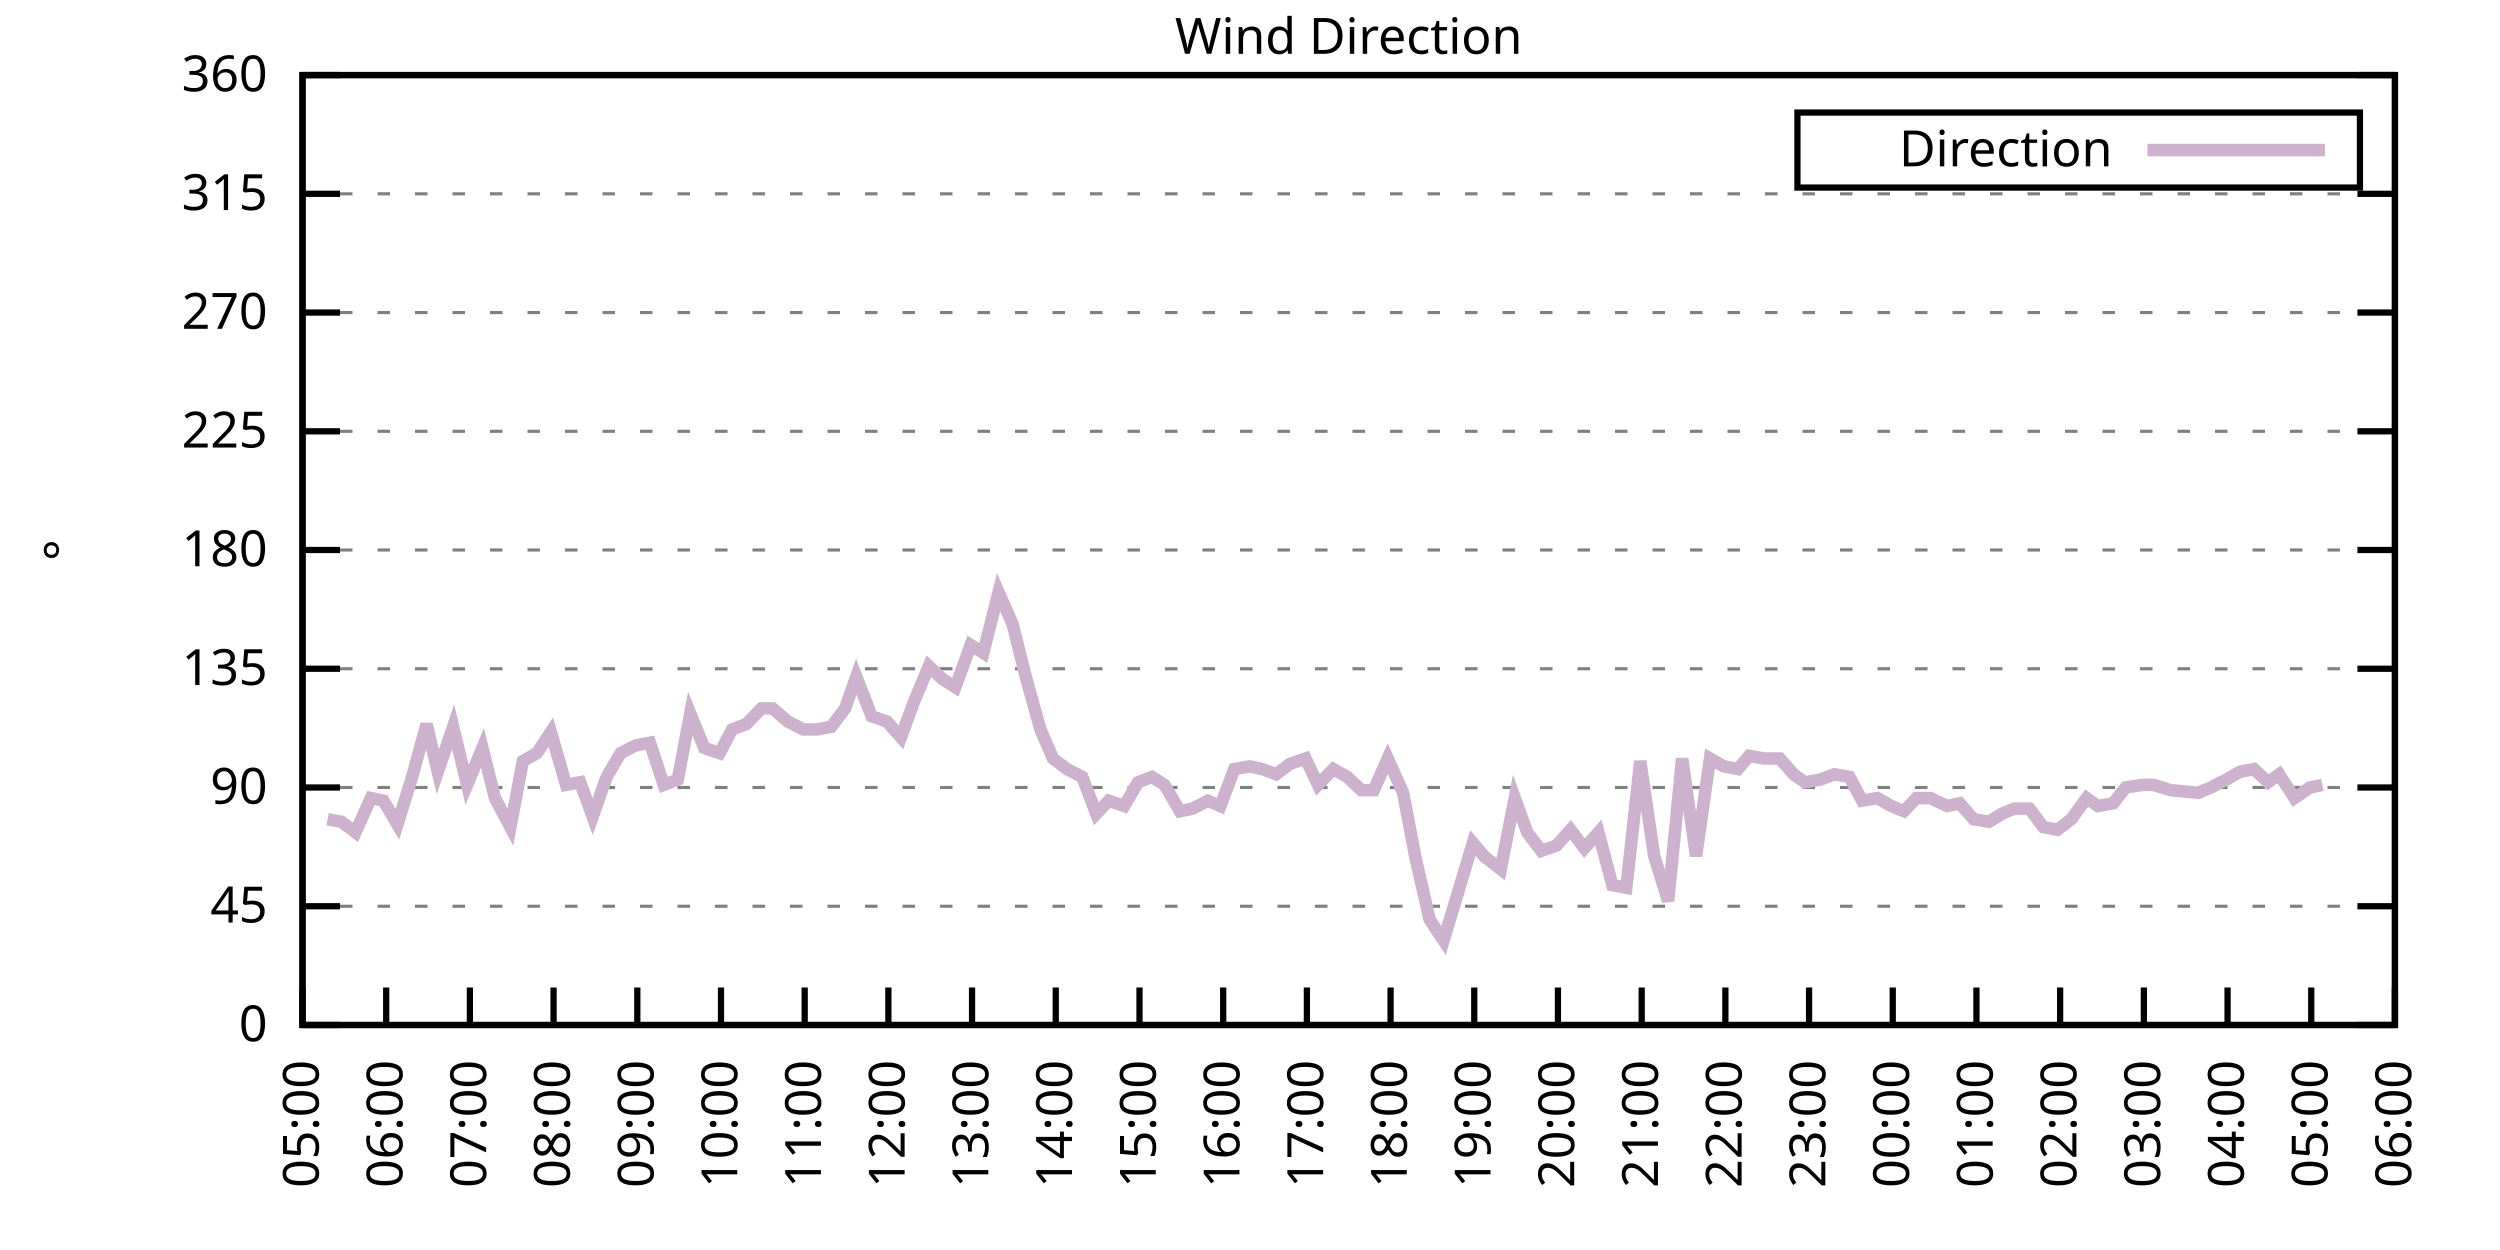
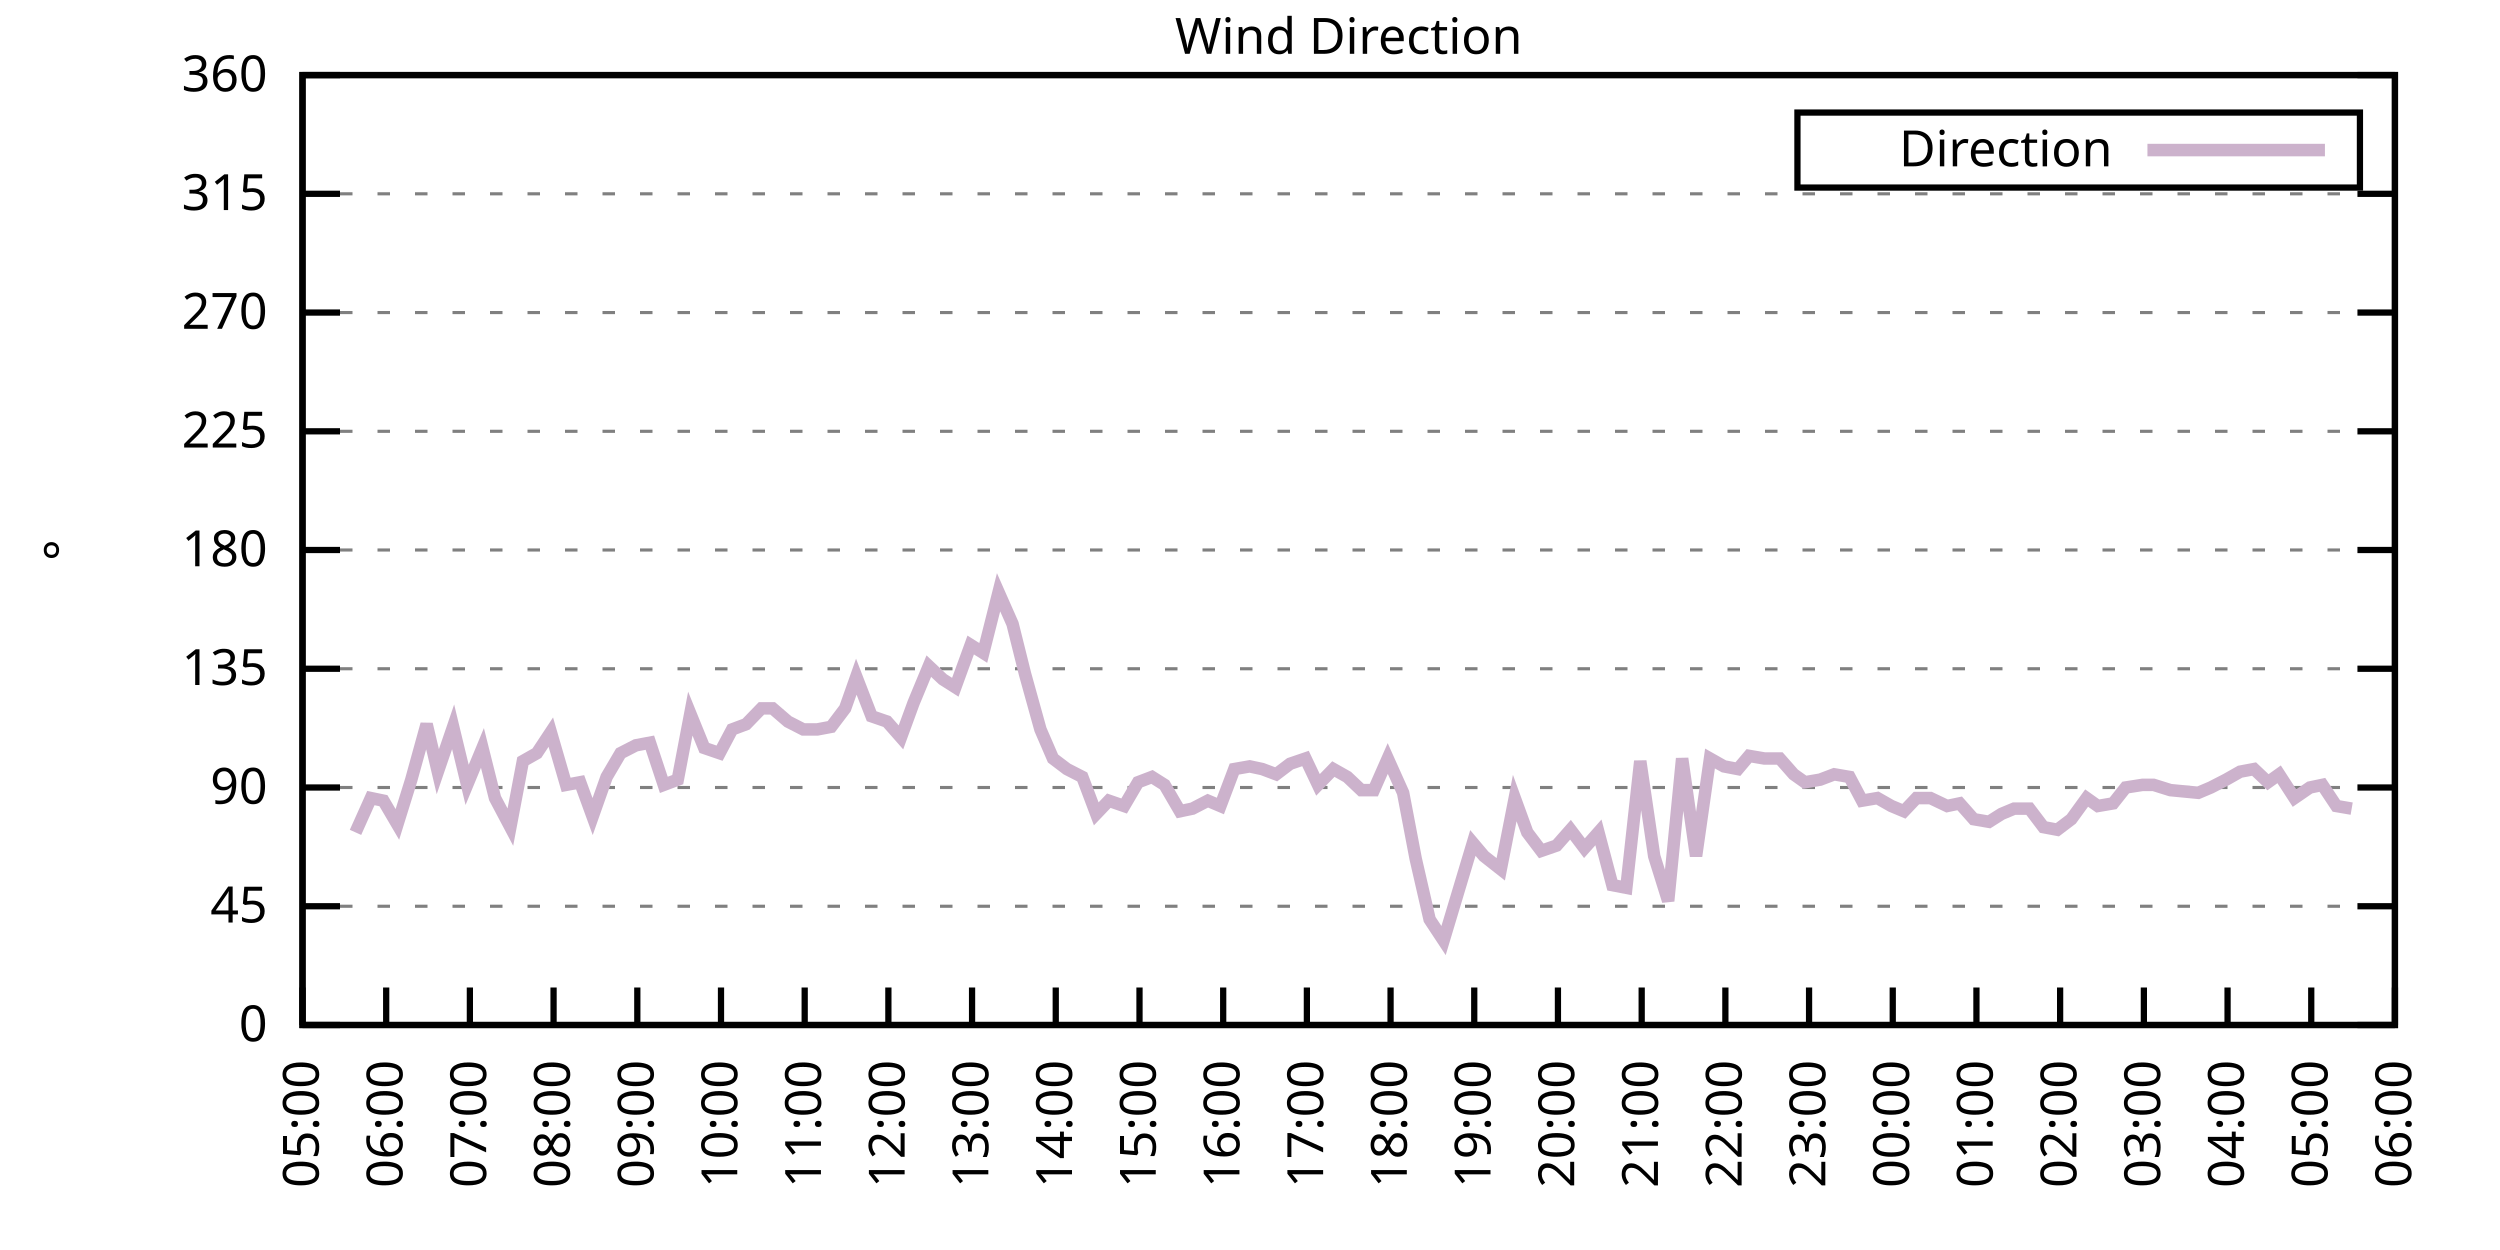
<svg xmlns="http://www.w3.org/2000/svg" xmlns:xlink="http://www.w3.org/1999/xlink" width="400" height="200" viewBox="0 0 400 200">
  <g id="gnuplot_canvas">
    <rect x="0" y="0" width="400" height="200" fill="none" />
    <defs>
      <circle id="gpDot" r="0.5" stroke-width="0.5" stroke="currentColor" />
      <path id="gpPt0" stroke-width="0.333" stroke="currentColor" d="M-1,0 h2 M0,-1 v2" />
      <path id="gpPt1" stroke-width="0.333" stroke="currentColor" d="M-1,-1 L1,1 M1,-1 L-1,1" />
      <path id="gpPt2" stroke-width="0.333" stroke="currentColor" d="M-1,0 L1,0 M0,-1 L0,1 M-1,-1 L1,1 M-1,1 L1,-1" />
      <rect id="gpPt3" stroke-width="0.333" stroke="currentColor" x="-1" y="-1" width="2" height="2" />
      <rect id="gpPt4" stroke-width="0.333" stroke="currentColor" fill="currentColor" x="-1" y="-1" width="2" height="2" />
      <circle id="gpPt5" stroke-width="0.333" stroke="currentColor" cx="0" cy="0" r="1" />
      <use xlink:href="#gpPt5" id="gpPt6" fill="currentColor" stroke="none" />
      <path id="gpPt7" stroke-width="0.333" stroke="currentColor" d="M0,-1.33 L-1.33,0.67 L1.33,0.67 z" />
      <use xlink:href="#gpPt7" id="gpPt8" fill="currentColor" stroke="none" />
      <use xlink:href="#gpPt7" id="gpPt9" stroke="currentColor" transform="rotate(180)" />
      <use xlink:href="#gpPt9" id="gpPt10" fill="currentColor" stroke="none" />
      <use xlink:href="#gpPt3" id="gpPt11" stroke="currentColor" transform="rotate(45)" />
      <use xlink:href="#gpPt11" id="gpPt12" fill="currentColor" stroke="none" />
      <path id="gpPt13" stroke-width="0.333" stroke="currentColor" d="M0,1.330 L1.265,0.411 L0.782,-1.067 L-0.782,-1.076 L-1.265,0.411 z" />
      <use xlink:href="#gpPt13" id="gpPt14" fill="currentColor" stroke="none" />
      <filter id="textbox" filterUnits="objectBoundingBox" x="0" y="0" height="1" width="1">
        <feFlood flood-color="white" flood-opacity="1" result="bgnd" />
        <feComposite in="SourceGraphic" in2="bgnd" operator="atop" />
      </filter>
      <filter id="greybox" filterUnits="objectBoundingBox" x="0" y="0" height="1" width="1">
        <feFlood flood-color="lightgrey" flood-opacity="1" result="grey" />
        <feComposite in="SourceGraphic" in2="grey" operator="atop" />
      </filter>
    </defs>
    <g fill="none" color="white" stroke="currentColor" stroke-width="1.00" stroke-linecap="butt" stroke-linejoin="miter">
</g>
    <g fill="none" color="black" stroke="currentColor" stroke-width="1.00" stroke-linecap="butt" stroke-linejoin="miter">
      <g stroke="none" shape-rendering="crispEdges">
        <polygon fill="rgb(255, 255, 255)" points="48.40,164.00 383.18,164.00 383.18,12.02 48.40,12.02 " />
      </g>
    </g>
    <g fill="none" color="black" stroke="currentColor" stroke-width="1.00" stroke-linecap="butt" stroke-linejoin="miter">
</g>
    <g fill="none" color="black" stroke="black" stroke-width="0.50" stroke-linecap="butt" stroke-linejoin="miter">
</g>
    <g fill="none" color="gray" stroke="currentColor" stroke-width="0.50" stroke-linecap="butt" stroke-linejoin="miter">
      <path stroke="gray" stroke-dasharray="2,4" class="gridline" d="M48.40,164.00 L383.19,164.00  " />
    </g>
    <g fill="none" color="gray" stroke="gray" stroke-width="1.00" stroke-linecap="butt" stroke-linejoin="miter">
</g>
    <g fill="none" color="black" stroke="currentColor" stroke-width="1.00" stroke-linecap="butt" stroke-linejoin="miter">
      <path stroke="black" d="M48.40,164.00 L54.40,164.00 M383.19,164.00 L377.19,164.00  " />
      <g transform="translate(42.80,166.60)" stroke="none" fill="black" font-family="Sans" font-size="8.00" text-anchor="end">
        <text>
          <tspan font-family="Sans"> 0</tspan>
        </text>
      </g>
    </g>
    <g fill="none" color="black" stroke="currentColor" stroke-width="1.00" stroke-linecap="butt" stroke-linejoin="miter">
</g>
    <g fill="none" color="black" stroke="black" stroke-width="0.50" stroke-linecap="butt" stroke-linejoin="miter">
</g>
    <g fill="none" color="gray" stroke="currentColor" stroke-width="0.50" stroke-linecap="butt" stroke-linejoin="miter">
      <path stroke="gray" stroke-dasharray="2,4" class="gridline" d="M48.40,145.00 L383.19,145.00  " />
    </g>
    <g fill="none" color="gray" stroke="gray" stroke-width="1.00" stroke-linecap="butt" stroke-linejoin="miter">
</g>
    <g fill="none" color="black" stroke="currentColor" stroke-width="1.00" stroke-linecap="butt" stroke-linejoin="miter">
      <path stroke="black" d="M48.40,145.00 L54.40,145.00 M383.19,145.00 L377.19,145.00  " />
      <g transform="translate(42.80,147.60)" stroke="none" fill="black" font-family="Sans" font-size="8.00" text-anchor="end">
        <text>
          <tspan font-family="Sans"> 45</tspan>
        </text>
      </g>
    </g>
    <g fill="none" color="black" stroke="currentColor" stroke-width="1.00" stroke-linecap="butt" stroke-linejoin="miter">
</g>
    <g fill="none" color="black" stroke="black" stroke-width="0.50" stroke-linecap="butt" stroke-linejoin="miter">
</g>
    <g fill="none" color="gray" stroke="currentColor" stroke-width="0.50" stroke-linecap="butt" stroke-linejoin="miter">
      <path stroke="gray" stroke-dasharray="2,4" class="gridline" d="M48.40,126.00 L383.19,126.00  " />
    </g>
    <g fill="none" color="gray" stroke="gray" stroke-width="1.00" stroke-linecap="butt" stroke-linejoin="miter">
</g>
    <g fill="none" color="black" stroke="currentColor" stroke-width="1.00" stroke-linecap="butt" stroke-linejoin="miter">
      <path stroke="black" d="M48.40,126.00 L54.40,126.00 M383.19,126.00 L377.19,126.00  " />
      <g transform="translate(42.80,128.60)" stroke="none" fill="black" font-family="Sans" font-size="8.00" text-anchor="end">
        <text>
          <tspan font-family="Sans"> 90</tspan>
        </text>
      </g>
    </g>
    <g fill="none" color="black" stroke="currentColor" stroke-width="1.00" stroke-linecap="butt" stroke-linejoin="miter">
</g>
    <g fill="none" color="black" stroke="black" stroke-width="0.50" stroke-linecap="butt" stroke-linejoin="miter">
</g>
    <g fill="none" color="gray" stroke="currentColor" stroke-width="0.50" stroke-linecap="butt" stroke-linejoin="miter">
      <path stroke="gray" stroke-dasharray="2,4" class="gridline" d="M48.40,107.00 L383.19,107.00  " />
    </g>
    <g fill="none" color="gray" stroke="gray" stroke-width="1.00" stroke-linecap="butt" stroke-linejoin="miter">
</g>
    <g fill="none" color="black" stroke="currentColor" stroke-width="1.00" stroke-linecap="butt" stroke-linejoin="miter">
      <path stroke="black" d="M48.40,107.00 L54.40,107.00 M383.19,107.00 L377.19,107.00  " />
      <g transform="translate(42.80,109.60)" stroke="none" fill="black" font-family="Sans" font-size="8.00" text-anchor="end">
        <text>
          <tspan font-family="Sans"> 135</tspan>
        </text>
      </g>
    </g>
    <g fill="none" color="black" stroke="currentColor" stroke-width="1.00" stroke-linecap="butt" stroke-linejoin="miter">
</g>
    <g fill="none" color="black" stroke="black" stroke-width="0.50" stroke-linecap="butt" stroke-linejoin="miter">
</g>
    <g fill="none" color="gray" stroke="currentColor" stroke-width="0.50" stroke-linecap="butt" stroke-linejoin="miter">
      <path stroke="gray" stroke-dasharray="2,4" class="gridline" d="M48.40,88.00 L383.19,88.00  " />
    </g>
    <g fill="none" color="gray" stroke="gray" stroke-width="1.00" stroke-linecap="butt" stroke-linejoin="miter">
</g>
    <g fill="none" color="black" stroke="currentColor" stroke-width="1.00" stroke-linecap="butt" stroke-linejoin="miter">
      <path stroke="black" d="M48.40,88.00 L54.40,88.00 M383.19,88.00 L377.19,88.00  " />
      <g transform="translate(42.80,90.60)" stroke="none" fill="black" font-family="Sans" font-size="8.00" text-anchor="end">
        <text>
          <tspan font-family="Sans"> 180</tspan>
        </text>
      </g>
    </g>
    <g fill="none" color="black" stroke="currentColor" stroke-width="1.00" stroke-linecap="butt" stroke-linejoin="miter">
</g>
    <g fill="none" color="black" stroke="black" stroke-width="0.50" stroke-linecap="butt" stroke-linejoin="miter">
</g>
    <g fill="none" color="gray" stroke="currentColor" stroke-width="0.50" stroke-linecap="butt" stroke-linejoin="miter">
      <path stroke="gray" stroke-dasharray="2,4" class="gridline" d="M48.40,69.01 L383.19,69.01  " />
    </g>
    <g fill="none" color="gray" stroke="gray" stroke-width="1.00" stroke-linecap="butt" stroke-linejoin="miter">
</g>
    <g fill="none" color="black" stroke="currentColor" stroke-width="1.00" stroke-linecap="butt" stroke-linejoin="miter">
      <path stroke="black" d="M48.40,69.01 L54.40,69.01 M383.19,69.01 L377.19,69.01  " />
      <g transform="translate(42.80,71.61)" stroke="none" fill="black" font-family="Sans" font-size="8.00" text-anchor="end">
        <text>
          <tspan font-family="Sans"> 225</tspan>
        </text>
      </g>
    </g>
    <g fill="none" color="black" stroke="currentColor" stroke-width="1.00" stroke-linecap="butt" stroke-linejoin="miter">
</g>
    <g fill="none" color="black" stroke="black" stroke-width="0.50" stroke-linecap="butt" stroke-linejoin="miter">
</g>
    <g fill="none" color="gray" stroke="currentColor" stroke-width="0.50" stroke-linecap="butt" stroke-linejoin="miter">
      <path stroke="gray" stroke-dasharray="2,4" class="gridline" d="M48.40,50.01 L383.19,50.01  " />
    </g>
    <g fill="none" color="gray" stroke="gray" stroke-width="1.00" stroke-linecap="butt" stroke-linejoin="miter">
</g>
    <g fill="none" color="black" stroke="currentColor" stroke-width="1.00" stroke-linecap="butt" stroke-linejoin="miter">
      <path stroke="black" d="M48.40,50.01 L54.40,50.01 M383.19,50.01 L377.19,50.01  " />
      <g transform="translate(42.80,52.61)" stroke="none" fill="black" font-family="Sans" font-size="8.00" text-anchor="end">
        <text>
          <tspan font-family="Sans"> 270</tspan>
        </text>
      </g>
    </g>
    <g fill="none" color="black" stroke="currentColor" stroke-width="1.00" stroke-linecap="butt" stroke-linejoin="miter">
</g>
    <g fill="none" color="black" stroke="black" stroke-width="0.50" stroke-linecap="butt" stroke-linejoin="miter">
</g>
    <g fill="none" color="gray" stroke="currentColor" stroke-width="0.50" stroke-linecap="butt" stroke-linejoin="miter">
      <path stroke="gray" stroke-dasharray="2,4" class="gridline" d="M48.40,31.01 L383.19,31.01  " />
    </g>
    <g fill="none" color="gray" stroke="gray" stroke-width="1.00" stroke-linecap="butt" stroke-linejoin="miter">
</g>
    <g fill="none" color="black" stroke="currentColor" stroke-width="1.00" stroke-linecap="butt" stroke-linejoin="miter">
      <path stroke="black" d="M48.40,31.01 L54.40,31.01 M383.19,31.01 L377.19,31.01  " />
      <g transform="translate(42.80,33.61)" stroke="none" fill="black" font-family="Sans" font-size="8.00" text-anchor="end">
        <text>
          <tspan font-family="Sans"> 315</tspan>
        </text>
      </g>
    </g>
    <g fill="none" color="black" stroke="currentColor" stroke-width="1.00" stroke-linecap="butt" stroke-linejoin="miter">
</g>
    <g fill="none" color="black" stroke="black" stroke-width="0.50" stroke-linecap="butt" stroke-linejoin="miter">
</g>
    <g fill="none" color="gray" stroke="currentColor" stroke-width="0.50" stroke-linecap="butt" stroke-linejoin="miter">
      <path stroke="gray" stroke-dasharray="2,4" class="gridline" d="M48.40,12.01 L383.19,12.01  " />
    </g>
    <g fill="none" color="gray" stroke="gray" stroke-width="1.00" stroke-linecap="butt" stroke-linejoin="miter">
</g>
    <g fill="none" color="black" stroke="currentColor" stroke-width="1.00" stroke-linecap="butt" stroke-linejoin="miter">
      <path stroke="black" d="M48.40,12.01 L54.40,12.01 M383.19,12.01 L377.19,12.01  " />
      <g transform="translate(42.80,14.61)" stroke="none" fill="black" font-family="Sans" font-size="8.00" text-anchor="end">
        <text>
          <tspan font-family="Sans"> 360</tspan>
        </text>
      </g>
    </g>
    <g fill="none" color="black" stroke="currentColor" stroke-width="1.00" stroke-linecap="butt" stroke-linejoin="miter">
      <path stroke="black" d="M48.40,164.00 L48.40,158.00  " />
      <g transform="translate(51.00,169.60) rotate(270.00)" stroke="none" fill="black" font-family="Sans" font-size="8.00" text-anchor="end">
        <text>
          <tspan font-family="Sans">05:00</tspan>
        </text>
      </g>
    </g>
    <g fill="none" color="black" stroke="currentColor" stroke-width="1.00" stroke-linecap="butt" stroke-linejoin="miter">
      <path stroke="black" d="M61.79,164.00 L61.79,158.00  " />
      <g transform="translate(64.39,169.60) rotate(270.00)" stroke="none" fill="black" font-family="Sans" font-size="8.00" text-anchor="end">
        <text>
          <tspan font-family="Sans">06:00</tspan>
        </text>
      </g>
    </g>
    <g fill="none" color="black" stroke="currentColor" stroke-width="1.00" stroke-linecap="butt" stroke-linejoin="miter">
      <path stroke="black" d="M75.18,164.00 L75.18,158.00  " />
      <g transform="translate(77.78,169.60) rotate(270.00)" stroke="none" fill="black" font-family="Sans" font-size="8.00" text-anchor="end">
        <text>
          <tspan font-family="Sans">07:00</tspan>
        </text>
      </g>
    </g>
    <g fill="none" color="black" stroke="currentColor" stroke-width="1.00" stroke-linecap="butt" stroke-linejoin="miter">
      <path stroke="black" d="M88.57,164.00 L88.57,158.00  " />
      <g transform="translate(91.17,169.60) rotate(270.00)" stroke="none" fill="black" font-family="Sans" font-size="8.00" text-anchor="end">
        <text>
          <tspan font-family="Sans">08:00</tspan>
        </text>
      </g>
    </g>
    <g fill="none" color="black" stroke="currentColor" stroke-width="1.00" stroke-linecap="butt" stroke-linejoin="miter">
      <path stroke="black" d="M101.97,164.00 L101.97,158.00  " />
      <g transform="translate(104.57,169.60) rotate(270.00)" stroke="none" fill="black" font-family="Sans" font-size="8.00" text-anchor="end">
        <text>
          <tspan font-family="Sans">09:00</tspan>
        </text>
      </g>
    </g>
    <g fill="none" color="black" stroke="currentColor" stroke-width="1.00" stroke-linecap="butt" stroke-linejoin="miter">
      <path stroke="black" d="M115.36,164.00 L115.36,158.00  " />
      <g transform="translate(117.96,169.60) rotate(270.00)" stroke="none" fill="black" font-family="Sans" font-size="8.00" text-anchor="end">
        <text>
          <tspan font-family="Sans">10:00</tspan>
        </text>
      </g>
    </g>
    <g fill="none" color="black" stroke="currentColor" stroke-width="1.00" stroke-linecap="butt" stroke-linejoin="miter">
      <path stroke="black" d="M128.75,164.00 L128.75,158.00  " />
      <g transform="translate(131.35,169.60) rotate(270.00)" stroke="none" fill="black" font-family="Sans" font-size="8.00" text-anchor="end">
        <text>
          <tspan font-family="Sans">11:00</tspan>
        </text>
      </g>
    </g>
    <g fill="none" color="black" stroke="currentColor" stroke-width="1.00" stroke-linecap="butt" stroke-linejoin="miter">
      <path stroke="black" d="M142.14,164.00 L142.14,158.00  " />
      <g transform="translate(144.74,169.60) rotate(270.00)" stroke="none" fill="black" font-family="Sans" font-size="8.00" text-anchor="end">
        <text>
          <tspan font-family="Sans">12:00</tspan>
        </text>
      </g>
    </g>
    <g fill="none" color="black" stroke="currentColor" stroke-width="1.00" stroke-linecap="butt" stroke-linejoin="miter">
      <path stroke="black" d="M155.53,164.00 L155.53,158.00  " />
      <g transform="translate(158.13,169.60) rotate(270.00)" stroke="none" fill="black" font-family="Sans" font-size="8.00" text-anchor="end">
        <text>
          <tspan font-family="Sans">13:00</tspan>
        </text>
      </g>
    </g>
    <g fill="none" color="black" stroke="currentColor" stroke-width="1.00" stroke-linecap="butt" stroke-linejoin="miter">
      <path stroke="black" d="M168.92,164.00 L168.92,158.00  " />
      <g transform="translate(171.52,169.60) rotate(270.00)" stroke="none" fill="black" font-family="Sans" font-size="8.00" text-anchor="end">
        <text>
          <tspan font-family="Sans">14:00</tspan>
        </text>
      </g>
    </g>
    <g fill="none" color="black" stroke="currentColor" stroke-width="1.00" stroke-linecap="butt" stroke-linejoin="miter">
      <path stroke="black" d="M182.32,164.00 L182.32,158.00  " />
      <g transform="translate(184.92,169.60) rotate(270.00)" stroke="none" fill="black" font-family="Sans" font-size="8.00" text-anchor="end">
        <text>
          <tspan font-family="Sans">15:00</tspan>
        </text>
      </g>
    </g>
    <g fill="none" color="black" stroke="currentColor" stroke-width="1.00" stroke-linecap="butt" stroke-linejoin="miter">
      <path stroke="black" d="M195.71,164.00 L195.71,158.00  " />
      <g transform="translate(198.31,169.60) rotate(270.00)" stroke="none" fill="black" font-family="Sans" font-size="8.00" text-anchor="end">
        <text>
          <tspan font-family="Sans">16:00</tspan>
        </text>
      </g>
    </g>
    <g fill="none" color="black" stroke="currentColor" stroke-width="1.00" stroke-linecap="butt" stroke-linejoin="miter">
      <path stroke="black" d="M209.10,164.00 L209.10,158.00  " />
      <g transform="translate(211.70,169.60) rotate(270.00)" stroke="none" fill="black" font-family="Sans" font-size="8.00" text-anchor="end">
        <text>
          <tspan font-family="Sans">17:00</tspan>
        </text>
      </g>
    </g>
    <g fill="none" color="black" stroke="currentColor" stroke-width="1.00" stroke-linecap="butt" stroke-linejoin="miter">
      <path stroke="black" d="M222.49,164.00 L222.49,158.00  " />
      <g transform="translate(225.09,169.60) rotate(270.00)" stroke="none" fill="black" font-family="Sans" font-size="8.00" text-anchor="end">
        <text>
          <tspan font-family="Sans">18:00</tspan>
        </text>
      </g>
    </g>
    <g fill="none" color="black" stroke="currentColor" stroke-width="1.00" stroke-linecap="butt" stroke-linejoin="miter">
      <path stroke="black" d="M235.88,164.00 L235.88,158.00  " />
      <g transform="translate(238.48,169.60) rotate(270.00)" stroke="none" fill="black" font-family="Sans" font-size="8.00" text-anchor="end">
        <text>
          <tspan font-family="Sans">19:00</tspan>
        </text>
      </g>
    </g>
    <g fill="none" color="black" stroke="currentColor" stroke-width="1.00" stroke-linecap="butt" stroke-linejoin="miter">
      <path stroke="black" d="M249.27,164.00 L249.27,158.00  " />
      <g transform="translate(251.87,169.60) rotate(270.00)" stroke="none" fill="black" font-family="Sans" font-size="8.00" text-anchor="end">
        <text>
          <tspan font-family="Sans">20:00</tspan>
        </text>
      </g>
    </g>
    <g fill="none" color="black" stroke="currentColor" stroke-width="1.00" stroke-linecap="butt" stroke-linejoin="miter">
      <path stroke="black" d="M262.67,164.00 L262.67,158.00  " />
      <g transform="translate(265.27,169.60) rotate(270.00)" stroke="none" fill="black" font-family="Sans" font-size="8.00" text-anchor="end">
        <text>
          <tspan font-family="Sans">21:00</tspan>
        </text>
      </g>
    </g>
    <g fill="none" color="black" stroke="currentColor" stroke-width="1.00" stroke-linecap="butt" stroke-linejoin="miter">
      <path stroke="black" d="M276.06,164.00 L276.06,158.00  " />
      <g transform="translate(278.66,169.60) rotate(270.00)" stroke="none" fill="black" font-family="Sans" font-size="8.00" text-anchor="end">
        <text>
          <tspan font-family="Sans">22:00</tspan>
        </text>
      </g>
    </g>
    <g fill="none" color="black" stroke="currentColor" stroke-width="1.00" stroke-linecap="butt" stroke-linejoin="miter">
      <path stroke="black" d="M289.45,164.00 L289.45,158.00  " />
      <g transform="translate(292.05,169.60) rotate(270.00)" stroke="none" fill="black" font-family="Sans" font-size="8.00" text-anchor="end">
        <text>
          <tspan font-family="Sans">23:00</tspan>
        </text>
      </g>
    </g>
    <g fill="none" color="black" stroke="currentColor" stroke-width="1.00" stroke-linecap="butt" stroke-linejoin="miter">
      <path stroke="black" d="M302.84,164.00 L302.84,158.00  " />
      <g transform="translate(305.44,169.60) rotate(270.00)" stroke="none" fill="black" font-family="Sans" font-size="8.00" text-anchor="end">
        <text>
          <tspan font-family="Sans">00:00</tspan>
        </text>
      </g>
    </g>
    <g fill="none" color="black" stroke="currentColor" stroke-width="1.00" stroke-linecap="butt" stroke-linejoin="miter">
      <path stroke="black" d="M316.23,164.00 L316.23,158.00  " />
      <g transform="translate(318.83,169.60) rotate(270.00)" stroke="none" fill="black" font-family="Sans" font-size="8.00" text-anchor="end">
        <text>
          <tspan font-family="Sans">01:00</tspan>
        </text>
      </g>
    </g>
    <g fill="none" color="black" stroke="currentColor" stroke-width="1.00" stroke-linecap="butt" stroke-linejoin="miter">
      <path stroke="black" d="M329.62,164.00 L329.62,158.00  " />
      <g transform="translate(332.22,169.60) rotate(270.00)" stroke="none" fill="black" font-family="Sans" font-size="8.00" text-anchor="end">
        <text>
          <tspan font-family="Sans">02:00</tspan>
        </text>
      </g>
    </g>
    <g fill="none" color="black" stroke="currentColor" stroke-width="1.00" stroke-linecap="butt" stroke-linejoin="miter">
      <path stroke="black" d="M343.02,164.00 L343.02,158.00  " />
      <g transform="translate(345.62,169.60) rotate(270.00)" stroke="none" fill="black" font-family="Sans" font-size="8.00" text-anchor="end">
        <text>
          <tspan font-family="Sans">03:00</tspan>
        </text>
      </g>
    </g>
    <g fill="none" color="black" stroke="currentColor" stroke-width="1.00" stroke-linecap="butt" stroke-linejoin="miter">
      <path stroke="black" d="M356.41,164.00 L356.41,158.00  " />
      <g transform="translate(359.01,169.60) rotate(270.00)" stroke="none" fill="black" font-family="Sans" font-size="8.00" text-anchor="end">
        <text>
          <tspan font-family="Sans">04:00</tspan>
        </text>
      </g>
    </g>
    <g fill="none" color="black" stroke="currentColor" stroke-width="1.00" stroke-linecap="butt" stroke-linejoin="miter">
      <path stroke="black" d="M369.80,164.00 L369.80,158.00  " />
      <g transform="translate(372.40,169.60) rotate(270.00)" stroke="none" fill="black" font-family="Sans" font-size="8.00" text-anchor="end">
        <text>
          <tspan font-family="Sans">05:00</tspan>
        </text>
      </g>
    </g>
    <g fill="none" color="black" stroke="currentColor" stroke-width="1.00" stroke-linecap="butt" stroke-linejoin="miter">
      <path stroke="black" d="M383.19,164.00 L383.19,158.00  " />
      <g transform="translate(385.79,169.60) rotate(270.00)" stroke="none" fill="black" font-family="Sans" font-size="8.00" text-anchor="end">
        <text>
          <tspan font-family="Sans">06:00</tspan>
        </text>
      </g>
    </g>
    <g fill="none" color="black" stroke="currentColor" stroke-width="1.00" stroke-linecap="butt" stroke-linejoin="miter">
</g>
    <g fill="none" color="black" stroke="currentColor" stroke-width="1.00" stroke-linecap="butt" stroke-linejoin="miter">
      <path stroke="black" d="M48.40,12.01 L48.40,164.00 L383.19,164.00 L383.19,12.01 L48.40,12.01 Z  " />
    </g>
    <g fill="none" color="black" stroke="currentColor" stroke-width="1.00" stroke-linecap="butt" stroke-linejoin="miter">
</g>
    <g fill="none" color="black" stroke="currentColor" stroke-width="1.00" stroke-linecap="butt" stroke-linejoin="miter">
      <path stroke="black" d="M287.59,30.01 L287.59,18.01 L377.59,18.01 L377.59,30.01 L287.59,30.01 Z  " />
    </g>
    <g id="Wind_direction_plot_1">
      <g fill="none" color="white" stroke="black" stroke-width="2.00" stroke-linecap="butt" stroke-linejoin="miter">
</g>
      <g fill="none" color="black" stroke="currentColor" stroke-width="2.00" stroke-linecap="butt" stroke-linejoin="miter">
        <g transform="translate(337.99,26.61)" stroke="none" fill="black" font-family="Sans" font-size="8.00" text-anchor="end">
          <text>
            <tspan font-family="Sans">Direction</tspan>
          </text>
        </g>
      </g>
      <g fill="none" color="black" stroke="currentColor" stroke-width="2.00" stroke-linecap="butt" stroke-linejoin="miter">
-         <path stroke="rgb(204, 178, 204)" d="M343.59,24.01 L371.99,24.01 M52.42,131.07 L54.65,131.49 L56.88,133.18 L59.34,127.69 L61.35,128.11 L63.58,131.91   L65.81,124.74 L68.26,115.87 L70.05,123.47 L72.50,116.29 L74.74,125.58 L77.19,119.67 L79.20,127.69 L81.66,132.34   L83.66,121.78 L85.90,120.51 L88.13,117.14 L90.58,125.58 L92.82,125.16 L94.82,130.65 L97.06,124.31 L99.29,120.51   L101.74,119.25 L103.98,118.83 L106.21,125.58 L108.44,124.74 L110.45,114.18 L112.68,119.67 L115.13,120.51 L117.14,116.71   L119.38,115.87 L121.83,113.34 L123.62,113.34 L126.07,115.45 L128.53,116.71 L130.76,116.71 L132.99,116.29 L135.22,113.34   L137.01,108.27 L139.46,114.60 L141.92,115.45 L144.15,117.98 L146.16,112.49 L148.61,106.58 L150.85,108.69 L152.85,109.96   L155.31,103.20 L157.32,104.47 L159.77,94.76 L162.01,99.83 L164.01,107.85 L166.47,116.71 L168.48,121.36 L170.71,123.05   L173.17,124.31 L175.40,130.22 L177.41,128.11 L179.86,128.96 L182.09,125.16 L184.32,124.31 L186.33,125.58 L188.79,129.80   L190.80,129.38 L193.25,128.11 L195.26,128.96 L197.49,123.05 L199.95,122.62 L201.96,123.05 L204.19,123.89 L206.42,122.20   L208.88,121.36 L210.88,125.58 L213.34,123.05 L215.57,124.31 L217.80,126.42 L219.81,126.42 L222.04,121.36 L224.50,126.85   L226.51,137.40 L228.74,147.11 L230.97,150.49 L235.66,134.87 L237.44,136.98 L240.12,139.09 L242.36,127.69 L244.36,133.18   L246.60,136.14 L249.05,135.29 L251.28,132.76 L253.51,135.71 L255.75,133.18 L257.98,141.62 L260.21,142.05 L262.44,121.78   L264.67,136.98 L266.91,144.16 L269.14,121.36 L271.37,136.98 L273.60,121.36 L275.83,122.62 L278.07,123.05 L279.85,120.94   L282.31,121.36 L284.76,121.36 L286.99,123.89 L288.78,125.16 L291.23,124.74 L293.47,123.89 L295.92,124.31 L297.93,128.11   L300.39,127.69 L302.62,128.96 L304.63,129.80 L306.63,127.69 L308.87,127.69 L311.54,128.96 L313.55,128.54 L315.79,131.07   L318.24,131.49 L320.25,130.22 L322.26,129.38 L324.71,129.38 L326.95,132.34 L329.18,132.76 L331.41,131.07 L333.86,127.69   L335.65,128.96 L338.10,128.54 L340.11,126.00 L342.79,125.58 L344.58,125.58 L347.26,126.42 L351.72,126.85 L353.73,126.00   L356.18,124.74 L358.42,123.47 L360.65,123.05 L362.88,125.16 L364.66,123.89 L367.12,127.69 L369.58,126.00 L371.58,125.58    " />
+         <path stroke="rgb(204, 178, 204)" d="M343.59,24.01 L371.99,24.01 M56.88,133.18 L59.34,127.69 L61.35,128.11 L63.58,131.91 L65.81,124.74 L68.26,115.87   L70.05,123.47 L72.50,116.29 L74.74,125.58 L77.19,119.67 L79.20,127.69 L81.66,132.34 L83.66,121.78 L85.90,120.51   L88.13,117.14 L90.58,125.58 L92.82,125.16 L94.82,130.65 L97.06,124.31 L99.29,120.51 L101.74,119.25 L103.98,118.83   L106.21,125.58 L108.44,124.74 L110.45,114.18 L112.68,119.67 L115.13,120.51 L117.14,116.71 L119.38,115.87 L121.83,113.34   L123.62,113.34 L126.07,115.45 L128.53,116.71 L130.76,116.71 L132.99,116.29 L135.22,113.34 L137.01,108.27 L139.46,114.60   L141.92,115.45 L144.15,117.98 L146.16,112.49 L148.61,106.58 L150.85,108.69 L152.85,109.96 L155.31,103.20 L157.32,104.47   L159.77,94.76 L162.01,99.83 L164.01,107.85 L166.47,116.71 L168.48,121.36 L170.71,123.05 L173.17,124.31 L175.40,130.22   L177.41,128.11 L179.86,128.96 L182.09,125.16 L184.32,124.31 L186.33,125.58 L188.79,129.80 L190.80,129.38 L193.25,128.11   L195.26,128.96 L197.49,123.05 L199.95,122.62 L201.96,123.05 L204.19,123.89 L206.42,122.20 L208.88,121.36 L210.88,125.58   L213.34,123.05 L215.57,124.31 L217.80,126.42 L219.81,126.42 L222.04,121.36 L224.50,126.85 L226.51,137.40 L228.74,147.11   L230.97,150.49 L235.66,134.87 L237.44,136.98 L240.12,139.09 L242.36,127.69 L244.36,133.18 L246.60,136.14 L249.05,135.29   L251.28,132.76 L253.51,135.71 L255.75,133.18 L257.98,141.62 L260.21,142.05 L262.44,121.78 L264.67,136.98 L266.91,144.16   L269.14,121.36 L271.37,136.98 L273.60,121.36 L275.83,122.62 L278.07,123.05 L279.85,120.94 L282.31,121.36 L284.76,121.36   L286.99,123.89 L288.78,125.16 L291.23,124.74 L293.47,123.89 L295.92,124.31 L297.93,128.11 L300.39,127.69 L302.62,128.96   L304.63,129.80 L306.63,127.69 L308.87,127.69 L311.54,128.96 L313.55,128.54 L315.79,131.07 L318.24,131.49 L320.25,130.22   L322.26,129.38 L324.71,129.38 L326.95,132.34 L329.18,132.76 L331.41,131.07 L333.86,127.69 L335.65,128.96 L338.10,128.54   L340.11,126.00 L342.79,125.58 L344.58,125.58 L347.26,126.42 L351.72,126.85 L353.73,126.00 L356.18,124.74 L358.42,123.47   L360.65,123.05 L362.88,125.16 L364.66,123.89 L367.12,127.69 L369.58,126.00 L371.58,125.58 L373.82,128.96 L376.27,129.38    " />
      </g>
    </g>
    <g fill="none" color="black" stroke="currentColor" stroke-width="2.00" stroke-linecap="butt" stroke-linejoin="miter">
</g>
    <g fill="none" color="black" stroke="black" stroke-width="1.00" stroke-linecap="butt" stroke-linejoin="miter">
</g>
    <g fill="none" color="black" stroke="currentColor" stroke-width="1.00" stroke-linecap="butt" stroke-linejoin="miter">
      <path stroke="black" d="M48.40,12.01 L48.40,164.00 L383.19,164.00 L383.19,12.01 L48.40,12.01 Z  " />
      <g transform="translate(12.80,88.01) rotate(270.00)" stroke="none" fill="black" font-family="Sans" font-size="8.00" text-anchor="middle">
        <text>
          <tspan font-family="Sans">°</tspan>
        </text>
      </g>
    </g>
    <g fill="none" color="black" stroke="currentColor" stroke-width="1.00" stroke-linecap="butt" stroke-linejoin="miter">
</g>
    <g fill="none" color="black" stroke="currentColor" stroke-width="1.00" stroke-linecap="butt" stroke-linejoin="miter">
      <g transform="translate(215.79,8.61)" stroke="none" fill="black" font-family="Sans" font-size="8.00" text-anchor="middle">
        <text>
          <tspan font-family="Sans">Wind Direction</tspan>
        </text>
      </g>
    </g>
    <g fill="none" color="black" stroke="currentColor" stroke-width="1.00" stroke-linecap="butt" stroke-linejoin="miter">
</g>
  </g>
</svg>
